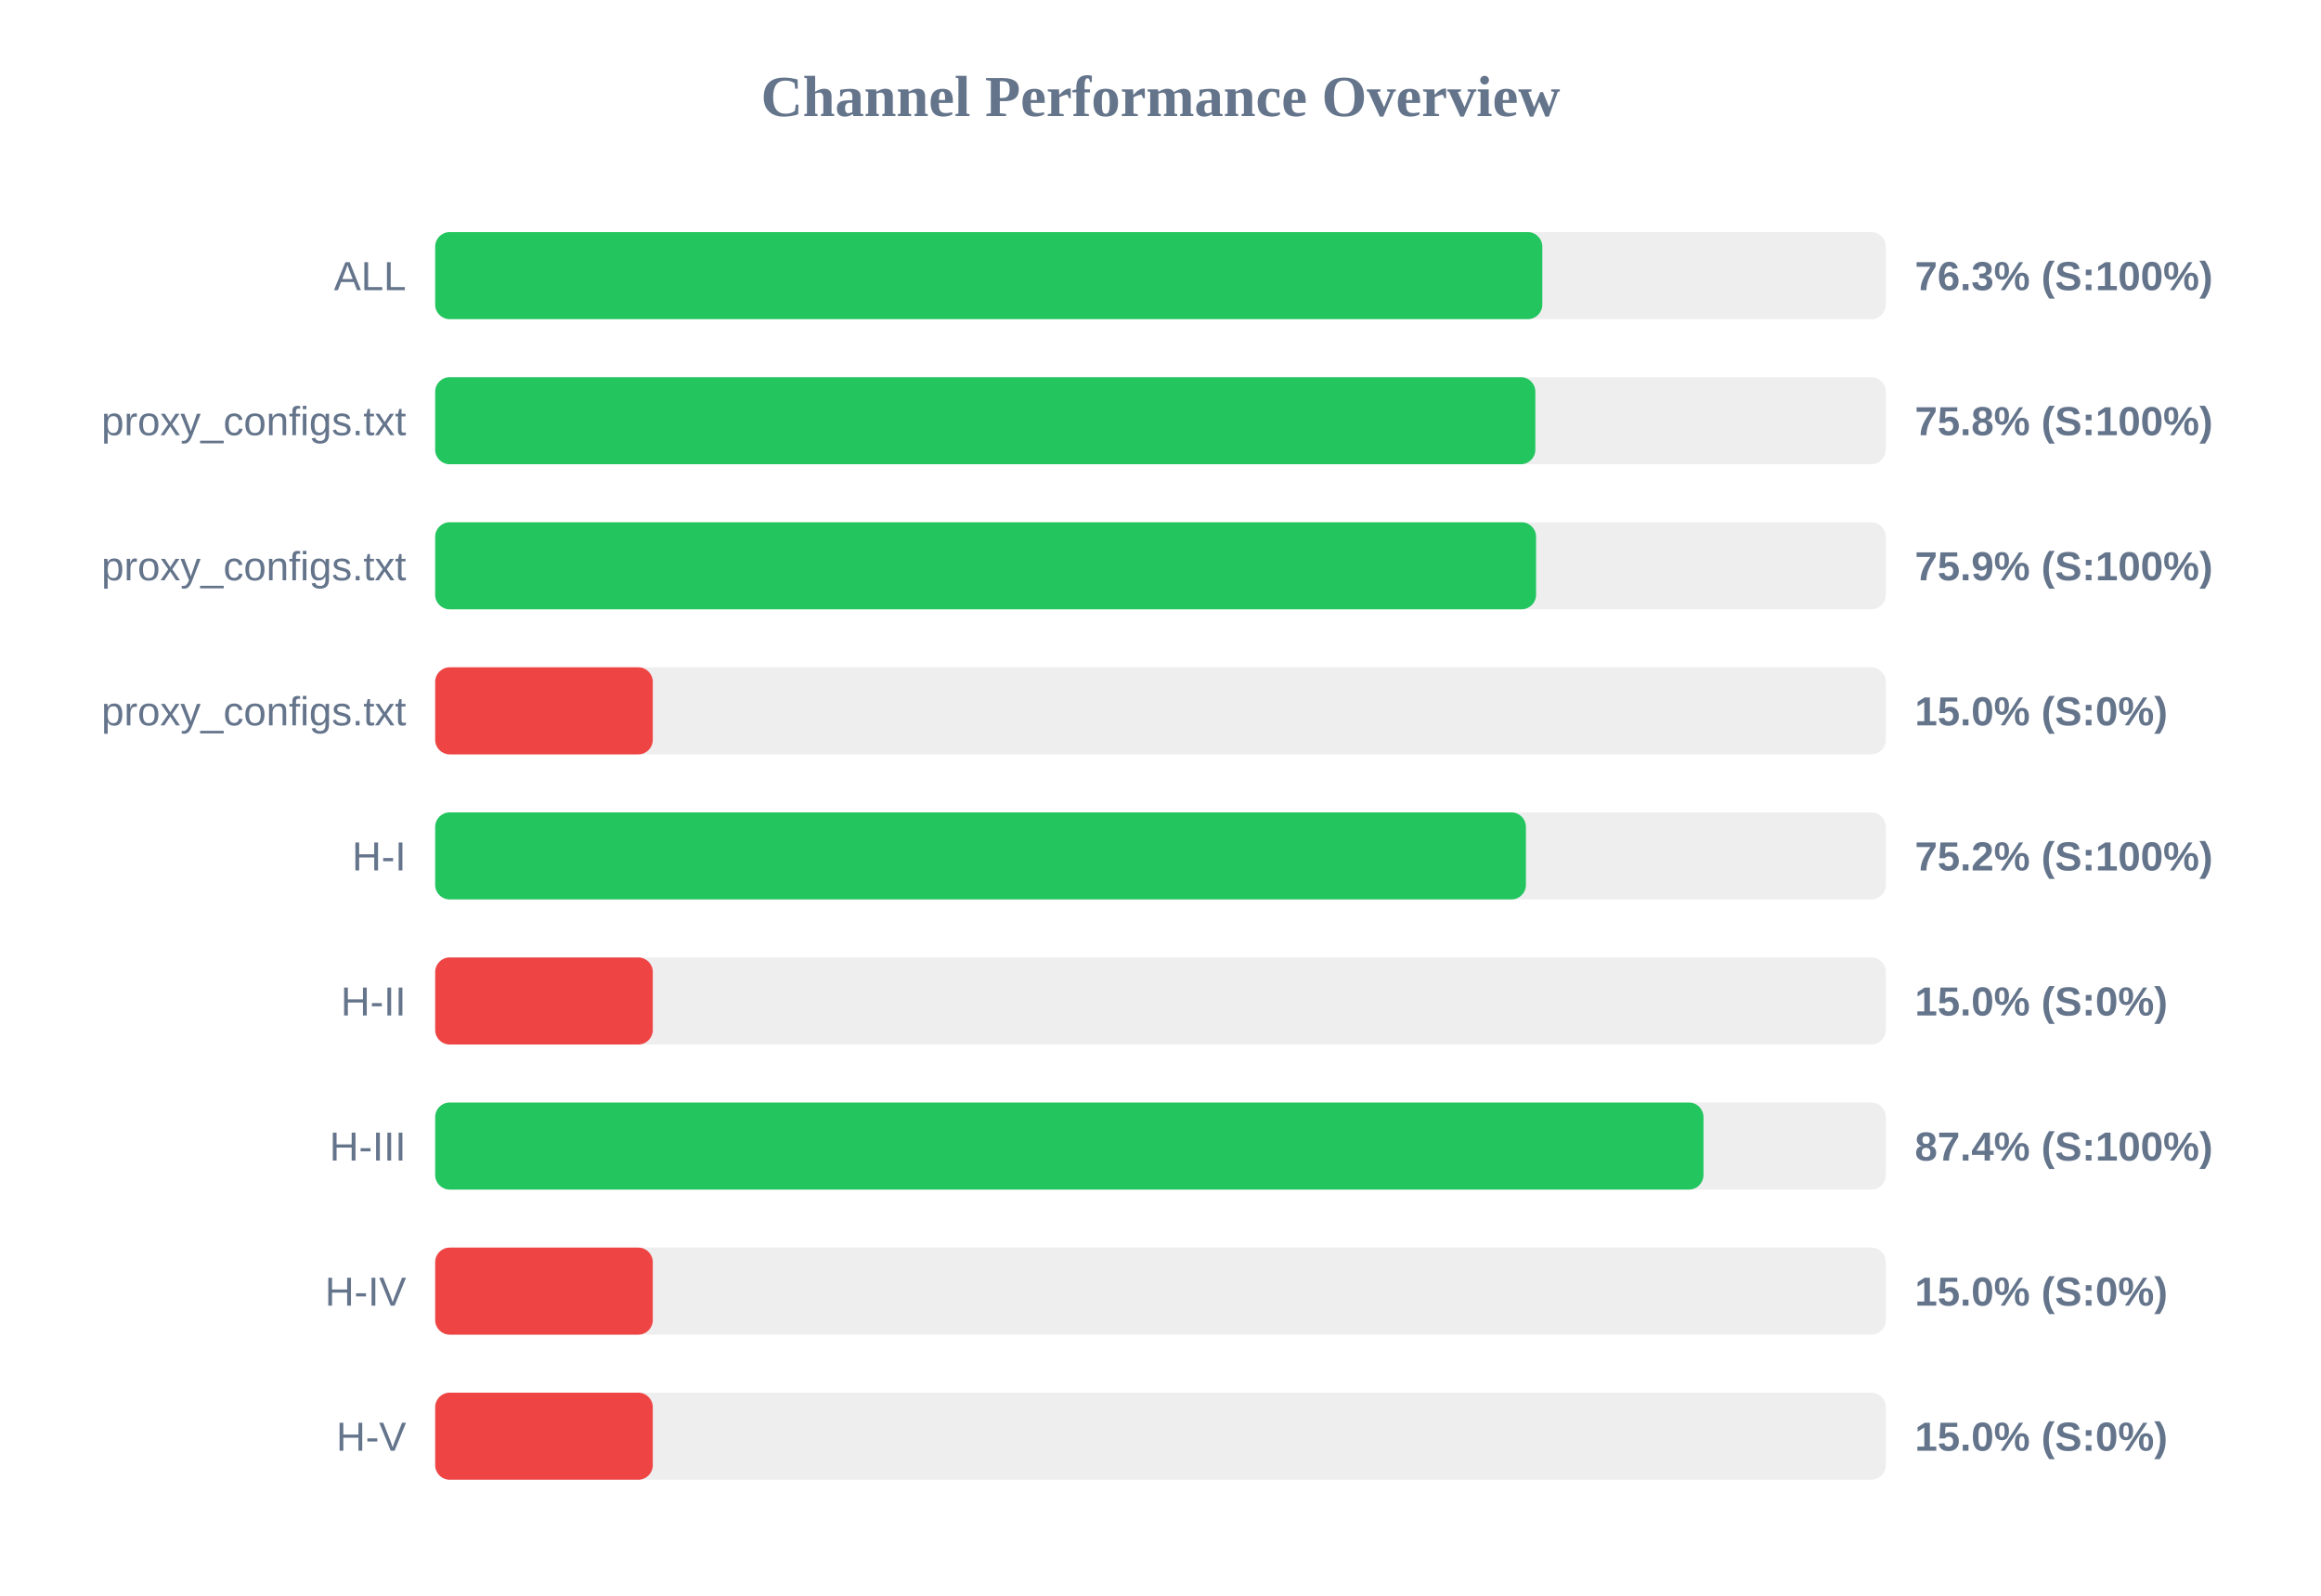
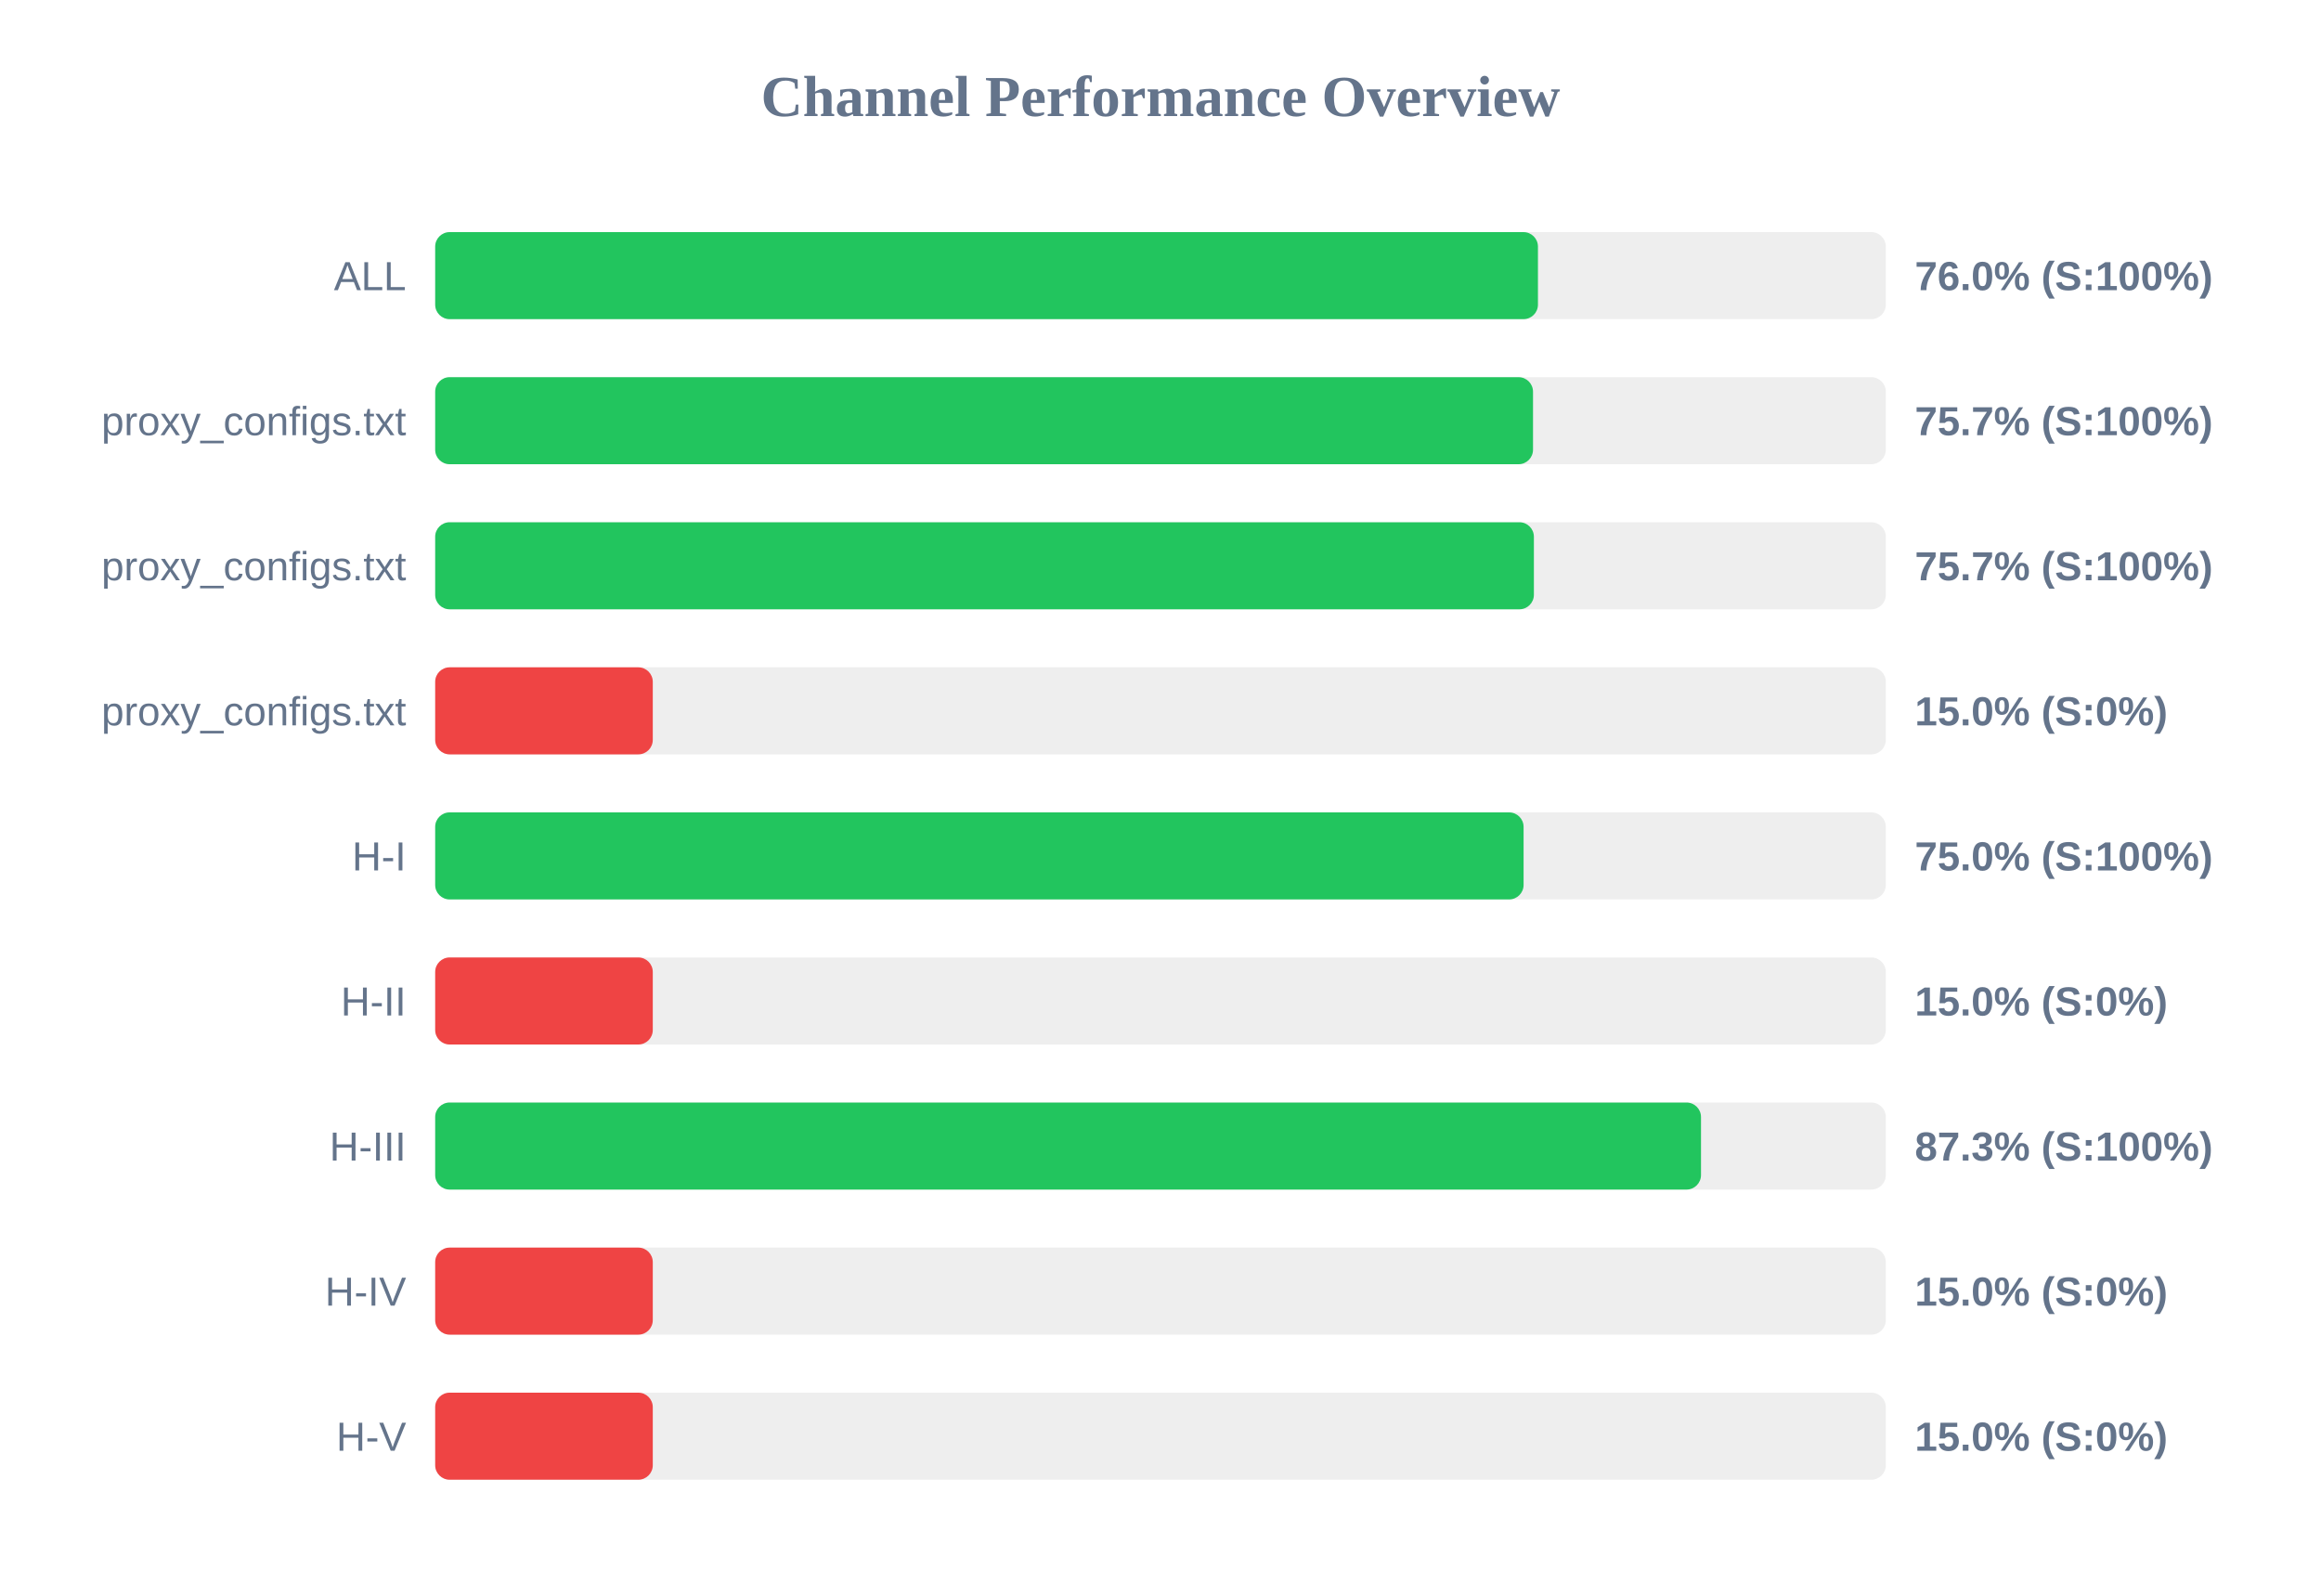
<svg xmlns="http://www.w3.org/2000/svg" width="800" height="550" version="1.1">
  <style>
        .row { font: 14px Arial; fill: #64748b; }
        .score { font: bold 14px Arial; fill: #64748b; }
    </style>
  <text x="400" y="40" text-anchor="middle" font-size="20px" font-weight="bold" fill="#64748b">Channel Performance Overview</text>
  <rect x="150" y="80" width="500" height="30" fill="#eee" rx="5" />
-   <rect x="150" y="80" width="381.6" height="30" fill="#22c55e" rx="5" />
+   <rect x="150" y="80" width="380.1" height="30" fill="#22c55e" rx="5" />
  <text x="140" y="100" text-anchor="end" class="row">ALL</text>
-   <text x="660" y="100" text-anchor="start" class="score">76.3% (S:100%)</text>
+   <text x="660" y="100" text-anchor="start" class="score">76.0% (S:100%)</text>
  <rect x="150" y="130" width="500" height="30" fill="#eee" rx="5" />
-   <rect x="150" y="130" width="379.2" height="30" fill="#22c55e" rx="5" />
+   <rect x="150" y="130" width="378.4" height="30" fill="#22c55e" rx="5" />
  <text x="140" y="150" text-anchor="end" class="row">proxy_configs.txt</text>
-   <text x="660" y="150" text-anchor="start" class="score">75.8% (S:100%)</text>
+   <text x="660" y="150" text-anchor="start" class="score">75.7% (S:100%)</text>
  <rect x="150" y="180" width="500" height="30" fill="#eee" rx="5" />
-   <rect x="150" y="180" width="379.45" height="30" fill="#22c55e" rx="5" />
+   <rect x="150" y="180" width="378.7" height="30" fill="#22c55e" rx="5" />
  <text x="140" y="200" text-anchor="end" class="row">proxy_configs.txt</text>
-   <text x="660" y="200" text-anchor="start" class="score">75.9% (S:100%)</text>
+   <text x="660" y="200" text-anchor="start" class="score">75.7% (S:100%)</text>
  <rect x="150" y="230" width="500" height="30" fill="#eee" rx="5" />
  <rect x="150" y="230" width="75.0" height="30" fill="#ef4444" rx="5" />
  <text x="140" y="250" text-anchor="end" class="row">proxy_configs.txt</text>
  <text x="660" y="250" text-anchor="start" class="score">15.0% (S:0%)</text>
  <rect x="150" y="280" width="500" height="30" fill="#eee" rx="5" />
-   <rect x="150" y="280" width="375.95" height="30" fill="#22c55e" rx="5" />
+   <rect x="150" y="280" width="375.15" height="30" fill="#22c55e" rx="5" />
  <text x="140" y="300" text-anchor="end" class="row">H-I</text>
-   <text x="660" y="300" text-anchor="start" class="score">75.2% (S:100%)</text>
+   <text x="660" y="300" text-anchor="start" class="score">75.0% (S:100%)</text>
  <rect x="150" y="330" width="500" height="30" fill="#eee" rx="5" />
  <rect x="150" y="330" width="75.0" height="30" fill="#ef4444" rx="5" />
  <text x="140" y="350" text-anchor="end" class="row">H-II</text>
  <text x="660" y="350" text-anchor="start" class="score">15.0% (S:0%)</text>
  <rect x="150" y="380" width="500" height="30" fill="#eee" rx="5" />
-   <rect x="150" y="380" width="437.15" height="30" fill="#22c55e" rx="5" />
+   <rect x="150" y="380" width="436.3" height="30" fill="#22c55e" rx="5" />
  <text x="140" y="400" text-anchor="end" class="row">H-III</text>
-   <text x="660" y="400" text-anchor="start" class="score">87.4% (S:100%)</text>
+   <text x="660" y="400" text-anchor="start" class="score">87.3% (S:100%)</text>
  <rect x="150" y="430" width="500" height="30" fill="#eee" rx="5" />
  <rect x="150" y="430" width="75.0" height="30" fill="#ef4444" rx="5" />
  <text x="140" y="450" text-anchor="end" class="row">H-IV</text>
  <text x="660" y="450" text-anchor="start" class="score">15.0% (S:0%)</text>
  <rect x="150" y="480" width="500" height="30" fill="#eee" rx="5" />
  <rect x="150" y="480" width="75.0" height="30" fill="#ef4444" rx="5" />
  <text x="140" y="500" text-anchor="end" class="row">H-V</text>
  <text x="660" y="500" text-anchor="start" class="score">15.0% (S:0%)</text>
</svg>
